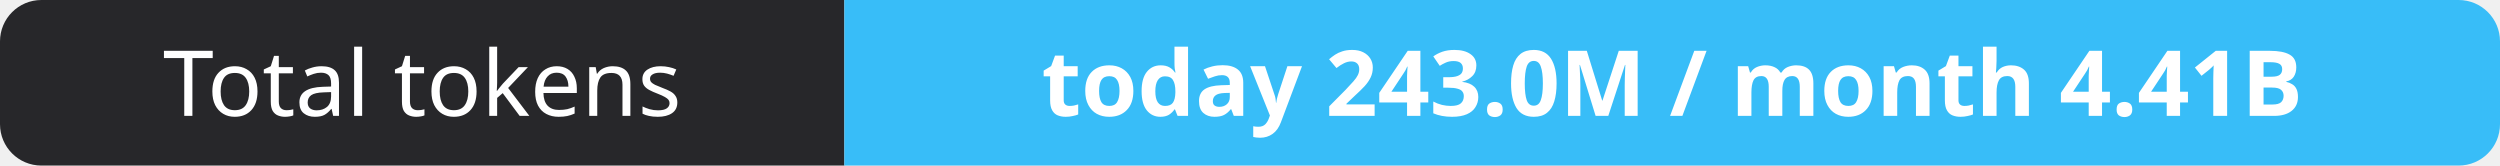
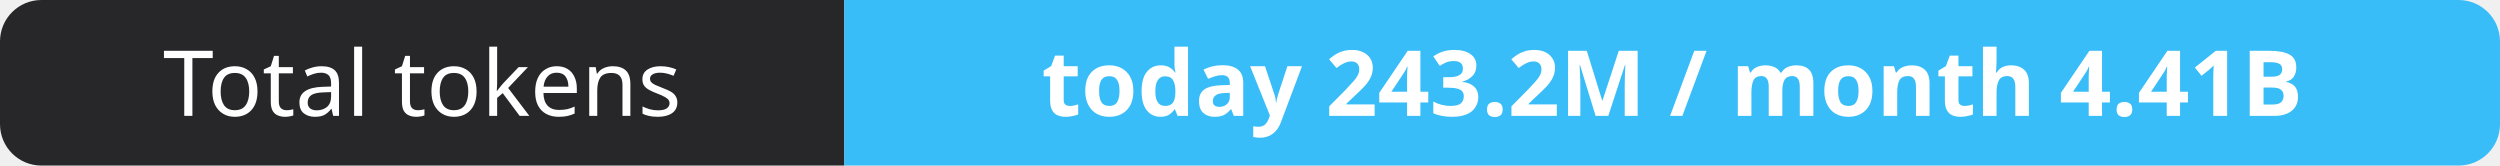
- <svg xmlns="http://www.w3.org/2000/svg" width="302" height="20" role="img" aria-label="Total tokens: today 243.0M / month 4.41B">
+ <svg xmlns="http://www.w3.org/2000/svg" width="302" height="20" role="img" aria-label="Total tokens: today 243.2M / month 4.41B">
  <clipPath id="r">
    <rect width="302" height="20" rx="5" fill="#fff" />
  </clipPath>
  <g clip-path="url(#r)">
    <rect width="102" height="20" fill="#27272a" />
    <rect x="102" width="200" height="20" fill="#38bdf8" />
  </g>
  <g fill="#fff" text-anchor="middle" font-family="Verdana,Geneva,sans-serif" font-size="11">
    <text x="51.0" y="14">Total tokens</text>
-     <text x="202.0" y="14" font-weight="700">today 243.0M / month 4.41B</text>
+     <text x="202.0" y="14" font-weight="700">today 243.2M / month 4.41B</text>
  </g>
</svg>
